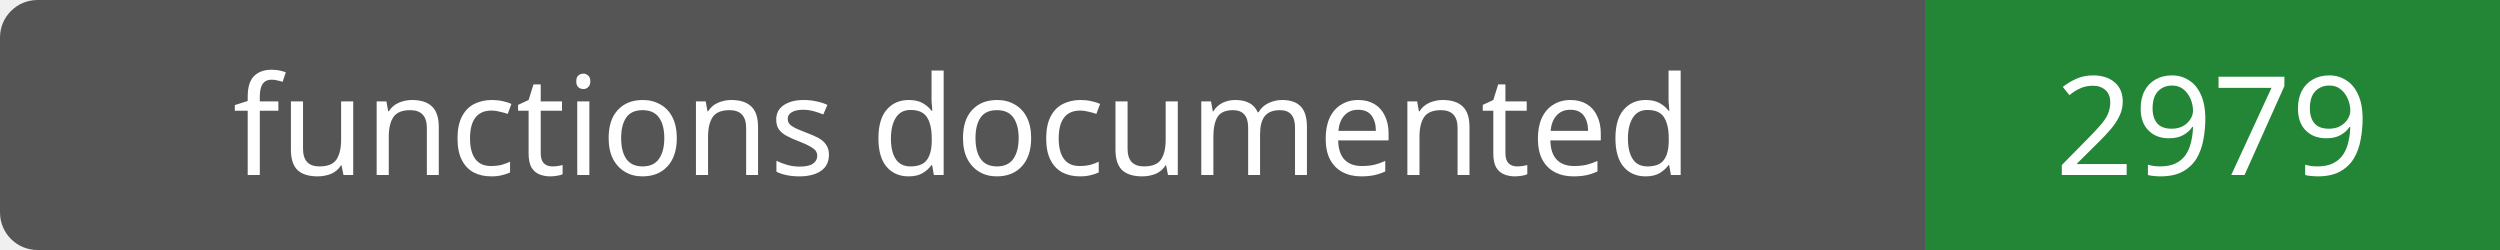
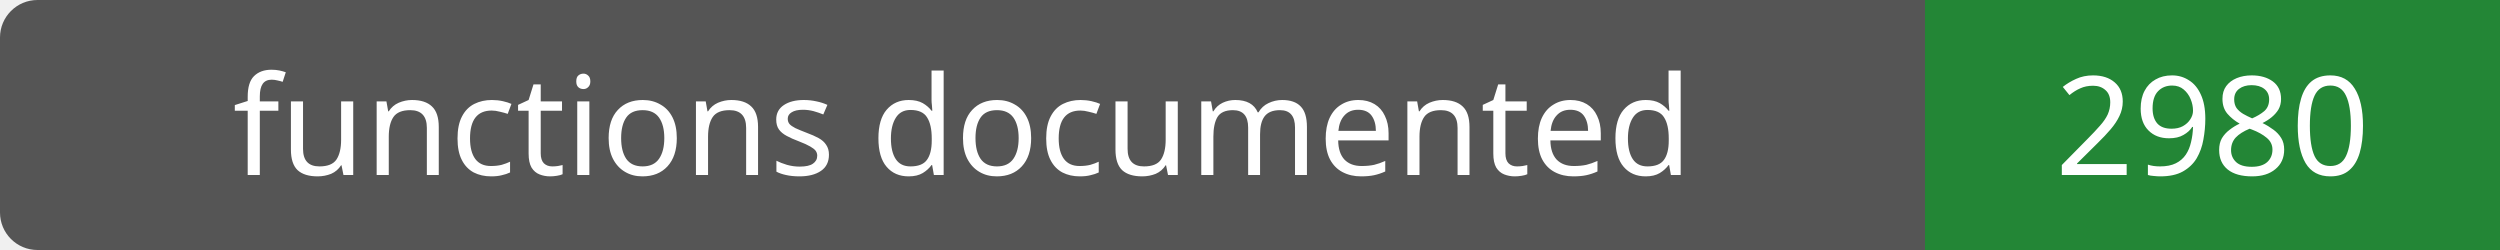
- <svg xmlns="http://www.w3.org/2000/svg" width="200" height="20" role="img" aria-label="functions documented: 2979">
+ <svg xmlns="http://www.w3.org/2000/svg" width="200" height="20" role="img" aria-label="functions documented: 2980">
  <rect width="200" height="20" rx="3" fill="#555" />
  <path fill="#238636" d="M154 0h46v20H154z" />
  <g fill="#fff" text-anchor="middle" font-family="Verdana,sans-serif" font-size="11">
    <text x="77.0" y="14">functions documented</text>
-     <text x="177.0" y="14">2979</text>
+     <text x="177.0" y="14">2980</text>
  </g>
</svg>
